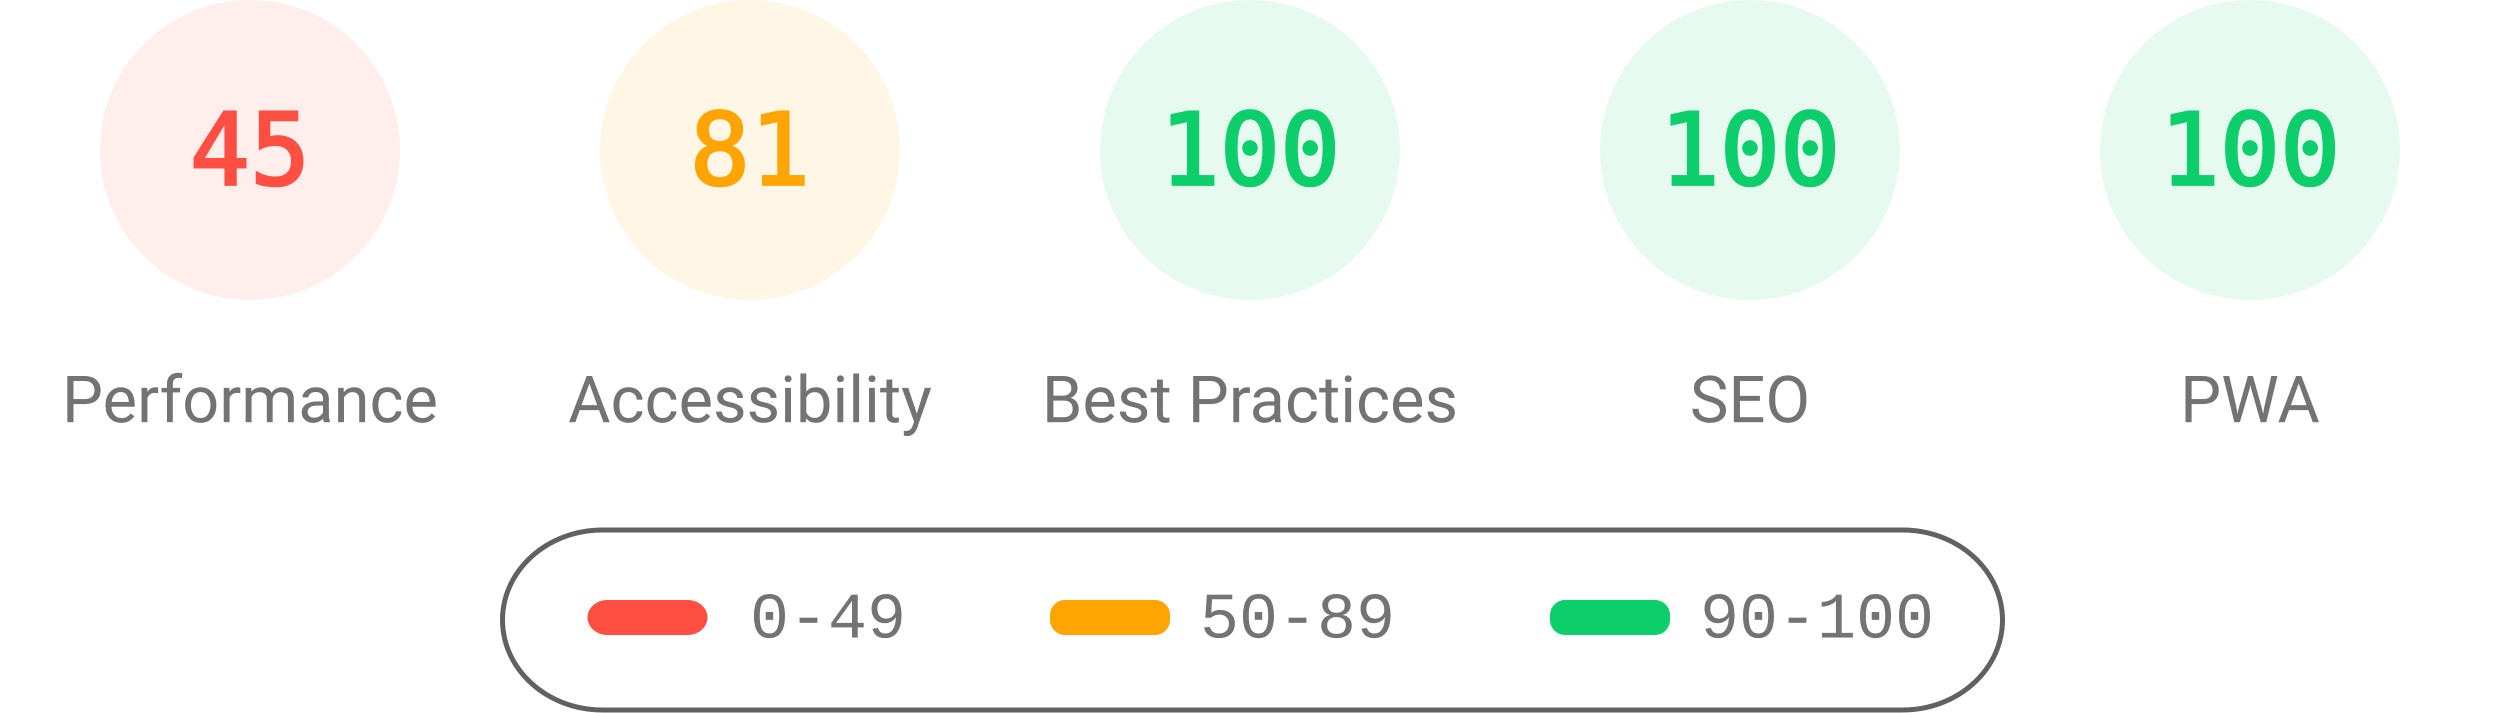
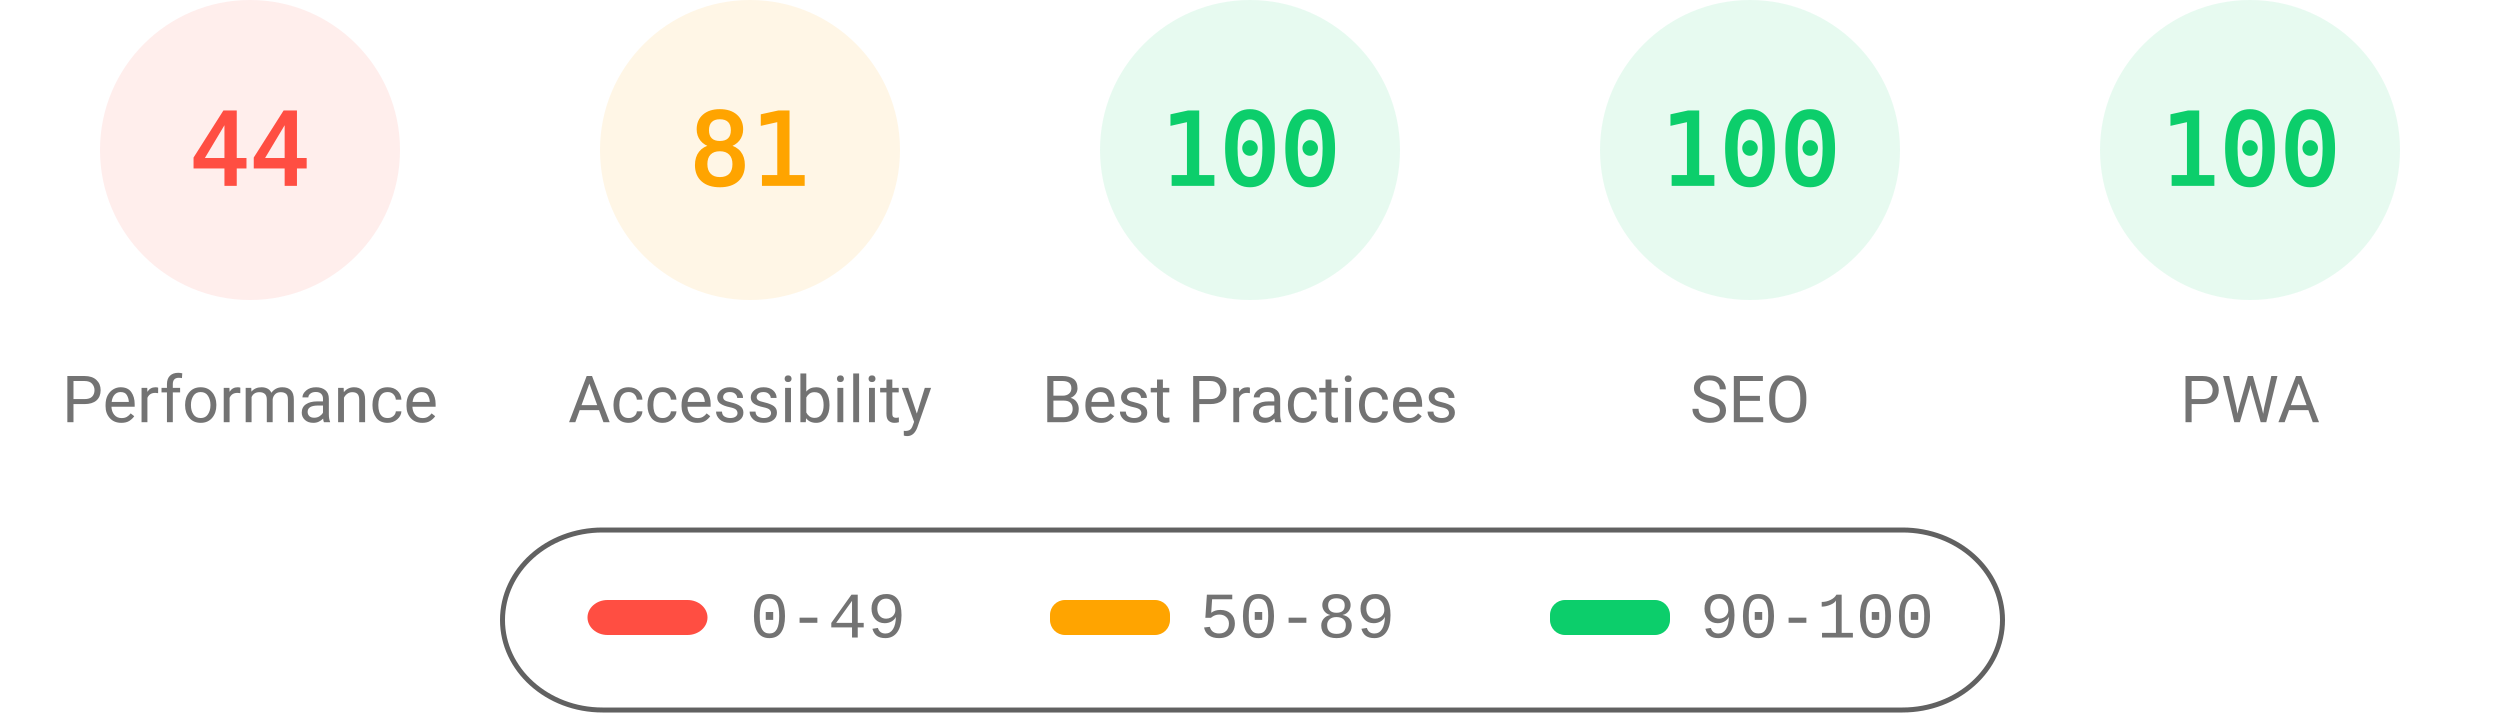
<svg xmlns="http://www.w3.org/2000/svg" fill="none" width="1000" height="285">
  <style>.gauge-base{opacity:.1}.gauge-arc{fill:none;animation-delay:250ms;stroke-linecap:round;transform:rotate(-90deg);transform-origin:100px 60px;animation:load-gauge 1s ease forwards}.guage-text{font-size:40px;font-family:monospace;text-align:center}.guage-red{color:#ff4e42;fill:#ff4e42;stroke:#ff4e42}.guage-orange{color:#ffa400;fill:#ffa400;stroke:#ffa400}.guage-green{color:#0cce6b;fill:#0cce6b;stroke:#0cce6b}.guage-undefined{color:#5c5c5c;fill:#5c5c5c;stroke:#5c5c5c}.guage-title{color:#737373;fill:#737373;stroke:none;font-size:26px;line-height:26px;font-family:Roboto,Halvetica,Arial,sans-serif}@keyframes load-gauge{from{stroke-dasharray:0 352.858}}</style>
  <svg class="guage-div guage-perf guage-red" viewBox="0 0 200 200" width="200" height="200">
    <circle class="gauge-base" r="56" cx="100" cy="60" stroke-width="8" />
-     <circle class="gauge-arc guage-arc-1" r="56" cx="100" cy="60" stroke-width="8" style="stroke-dasharray:158.336,351.858" />
-     <text class="guage-text" x="100" y="60" alignment-baseline="central" dominant-baseline="central" text-anchor="middle">45</text>
+     <circle class="gauge-arc guage-arc-1" r="56" cx="100" cy="60" stroke-width="8" style="stroke-dasharray:154.818,351.858" />
+     <text class="guage-text" x="100" y="60" alignment-baseline="central" dominant-baseline="central" text-anchor="middle">44</text>
    <text class="guage-title" x="100" y="160" alignment-baseline="central" dominant-baseline="central" text-anchor="middle">Performance</text>
  </svg>
  <svg class="guage-div guage-acc guage-orange" viewBox="0 0 200 200" width="200" height="200" x="200">
    <circle class="gauge-base" r="56" cx="100" cy="60" stroke-width="8" />
    <circle class="gauge-arc guage-arc-2" r="56" cx="100" cy="60" stroke-width="8" style="stroke-dasharray:285.005,351.858" />
    <text class="guage-text" x="100" y="60" alignment-baseline="central" dominant-baseline="central" text-anchor="middle">81</text>
    <text class="guage-title" x="100" y="160" alignment-baseline="central" dominant-baseline="central" text-anchor="middle">Accessibility</text>
  </svg>
  <svg class="guage-div guage-best guage-green" viewBox="0 0 200 200" width="200" height="200" x="400">
    <circle class="gauge-base" r="56" cx="100" cy="60" stroke-width="8" />
    <circle class="gauge-arc guage-arc-3" r="56" cx="100" cy="60" stroke-width="8" style="stroke-dasharray:351.858,351.858" />
    <text class="guage-text" x="100" y="60" alignment-baseline="central" dominant-baseline="central" text-anchor="middle">100</text>
    <text class="guage-title" x="100" y="160" alignment-baseline="central" dominant-baseline="central" text-anchor="middle">Best Practices</text>
  </svg>
  <svg class="guage-div guage-seo guage-green" viewBox="0 0 200 200" width="200" height="200" x="600">
    <circle class="gauge-base" r="56" cx="100" cy="60" stroke-width="8" />
    <circle class="gauge-arc guage-arc-4" r="56" cx="100" cy="60" stroke-width="8" style="stroke-dasharray:351.858,351.858" />
    <text class="guage-text" x="100" y="60" alignment-baseline="central" dominant-baseline="central" text-anchor="middle">100</text>
    <text class="guage-title" x="100" y="160" alignment-baseline="central" dominant-baseline="central" text-anchor="middle">SEO</text>
  </svg>
  <svg class="guage-div guage-pwa guage-green" viewBox="0 0 200 200" width="200" height="200" x="800">
    <circle class="gauge-base" r="56" cx="100" cy="60" stroke-width="8" />
    <circle class="gauge-arc guage-arc-4" r="56" cx="100" cy="60" stroke-width="8" style="stroke-dasharray:351.858,351.858" />
    <text class="guage-text" x="100" y="60" alignment-baseline="central" dominant-baseline="central" text-anchor="middle">100</text>
    <text class="guage-title" x="100" y="160" alignment-baseline="central" dominant-baseline="central" text-anchor="middle">PWA</text>
  </svg>
  <svg width="604" height="76" x="200" y="210">
    <path fill="none" id="canvas_background" d="M-1-1h604v80H-1z" />
    <rect fill-opacity="0" stroke="#616161" stroke-width="2" rx="40" id="svg_2" height="72" width="600" y="2" x="1" fill="#000" />
    <rect stroke="#000" rx="8" id="svg_3" height="14" width="48" y="30" x="35" stroke-opacity="null" stroke-width="0" fill="#ff4e42" />
    <rect stroke="#000" rx="6" id="svg_4" height="14" width="48" y="30" x="220" stroke-opacity="null" stroke-width="0" fill="#ffa400" />
    <rect stroke="#000" rx="6" id="svg_5" height="14" width="48" y="30" x="420" stroke-opacity="null" stroke-width="0" fill="#0cce6b" />
    <text xml:space="preserve" text-anchor="start" font-family="'Courier New', Courier, monospace" font-size="26" id="svg_6" y="45" x="100" stroke-opacity="null" stroke-width="0" stroke="#000" fill="#737373">0-49</text>
    <text xml:space="preserve" text-anchor="start" font-family="'Courier New', Courier, monospace" font-size="26" id="svg_7" y="45" x="280" stroke-opacity="null" stroke-width="0" stroke="#000" fill="#737373">50-89</text>
    <text xml:space="preserve" text-anchor="start" font-family="'Courier New', Courier, monospace" font-size="26" id="svg_8" y="45" x="480" stroke-opacity="null" stroke-width="0" stroke="#000" fill="#737373">90-100</text>
  </svg>
</svg>
